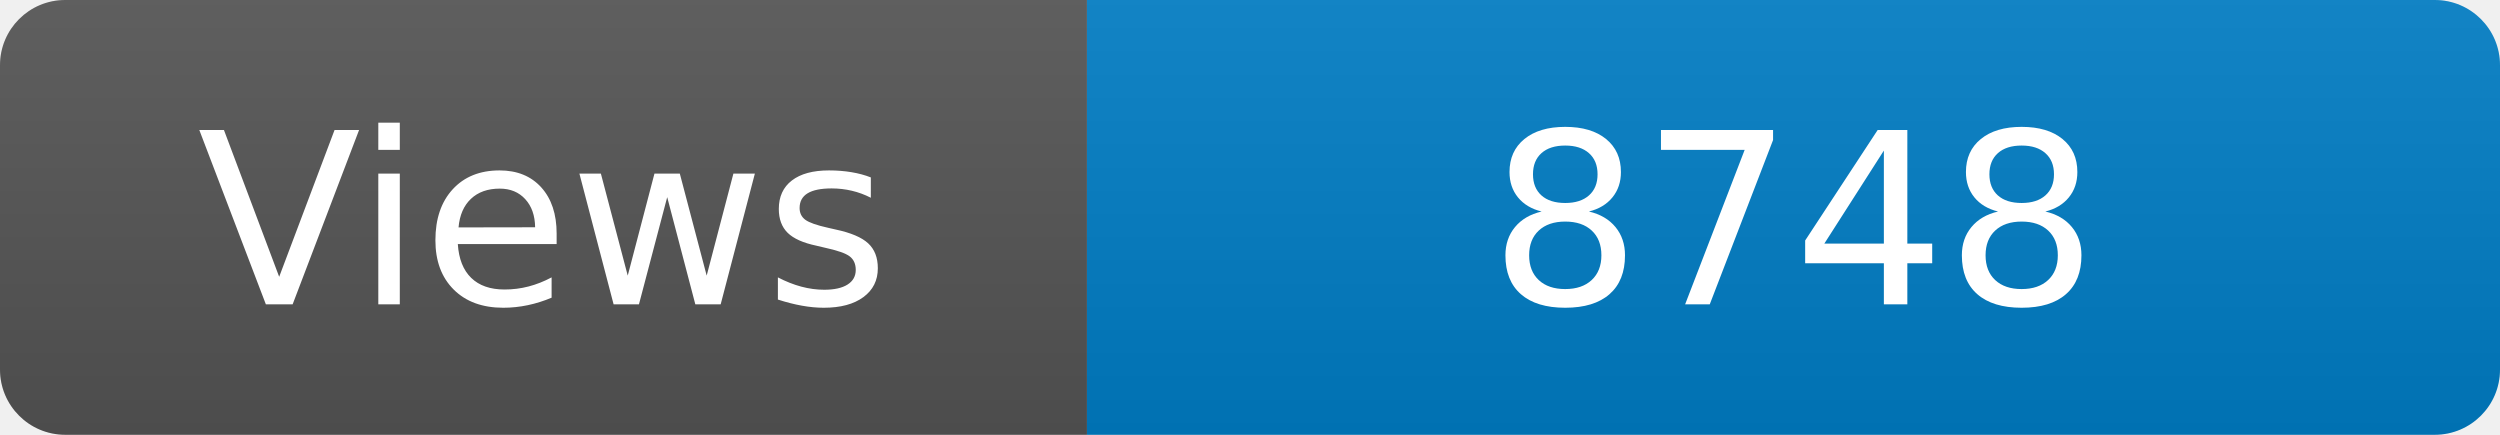
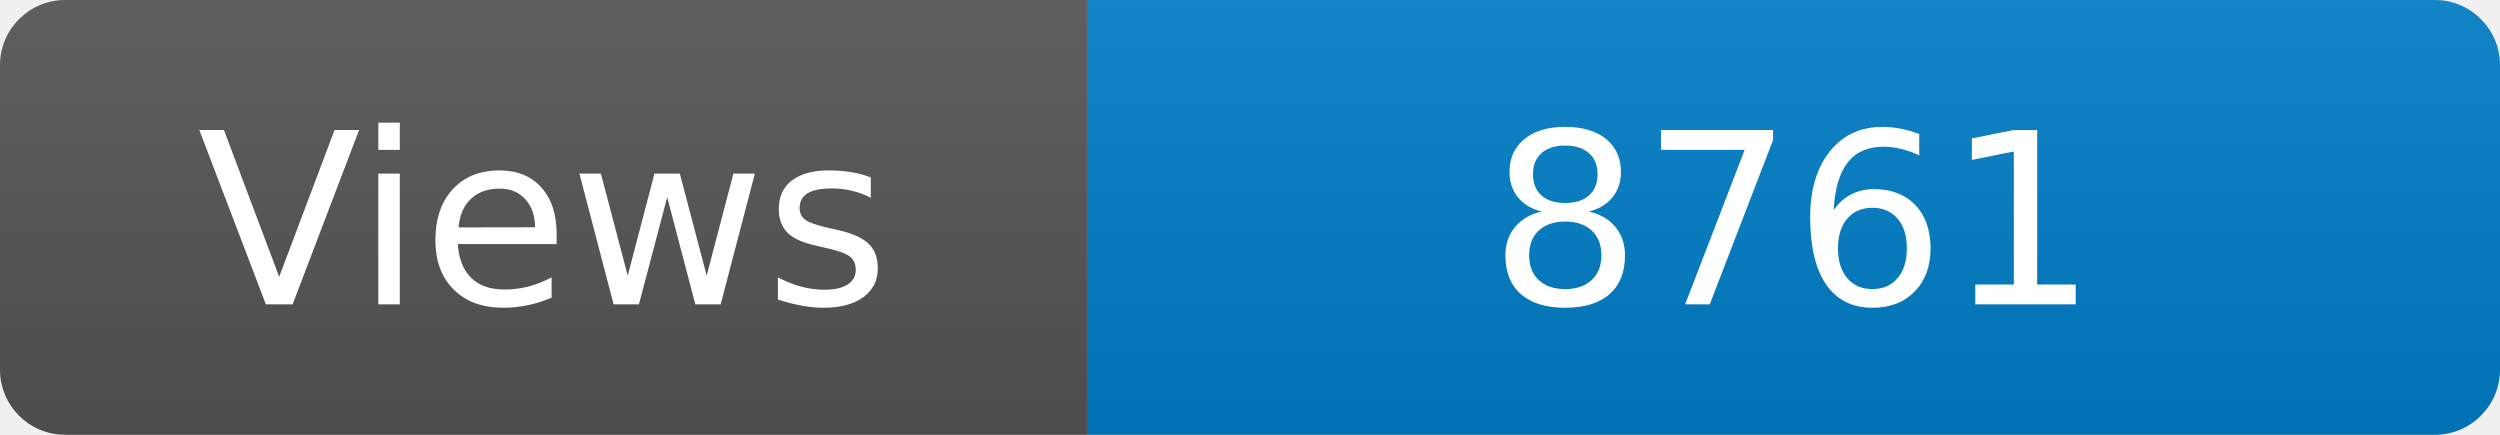
<svg xmlns="http://www.w3.org/2000/svg" width="115" height="20" role="img" aria-label="Maintained?: yes">
  <linearGradient id="s" x2="0" y2="100%">
    <stop offset="0" stop-color="#bbb" stop-opacity=".1" />
    <stop offset="1" stop-opacity=".1" />
  </linearGradient>
  <clipPath id="r">
    <rect width="115" height="20" rx="3" fill="#fff" />
  </clipPath>
  <g clip-path="url(#r)">
    <rect width="50" height="20" fill="#555" />
    <rect x="50" width="160" height="20" fill="#007ec6" />
    <rect width="115" height="20" fill="url(#s)" />
  </g>
  <g fill="#fff" text-anchor="middle" font-family="Verdana,Geneva,DejaVu Sans,sans-serif" font-size="110">
    <text x="250" y="140" transform="scale(.1)" fill="#fff">Views</text>
-     <text x="825" y="140" transform="scale(.1)" fill="#fff">8748</text>
+     <text x="825" y="140" transform="scale(.1)" fill="#fff">8761</text>
  </g>
</svg>
